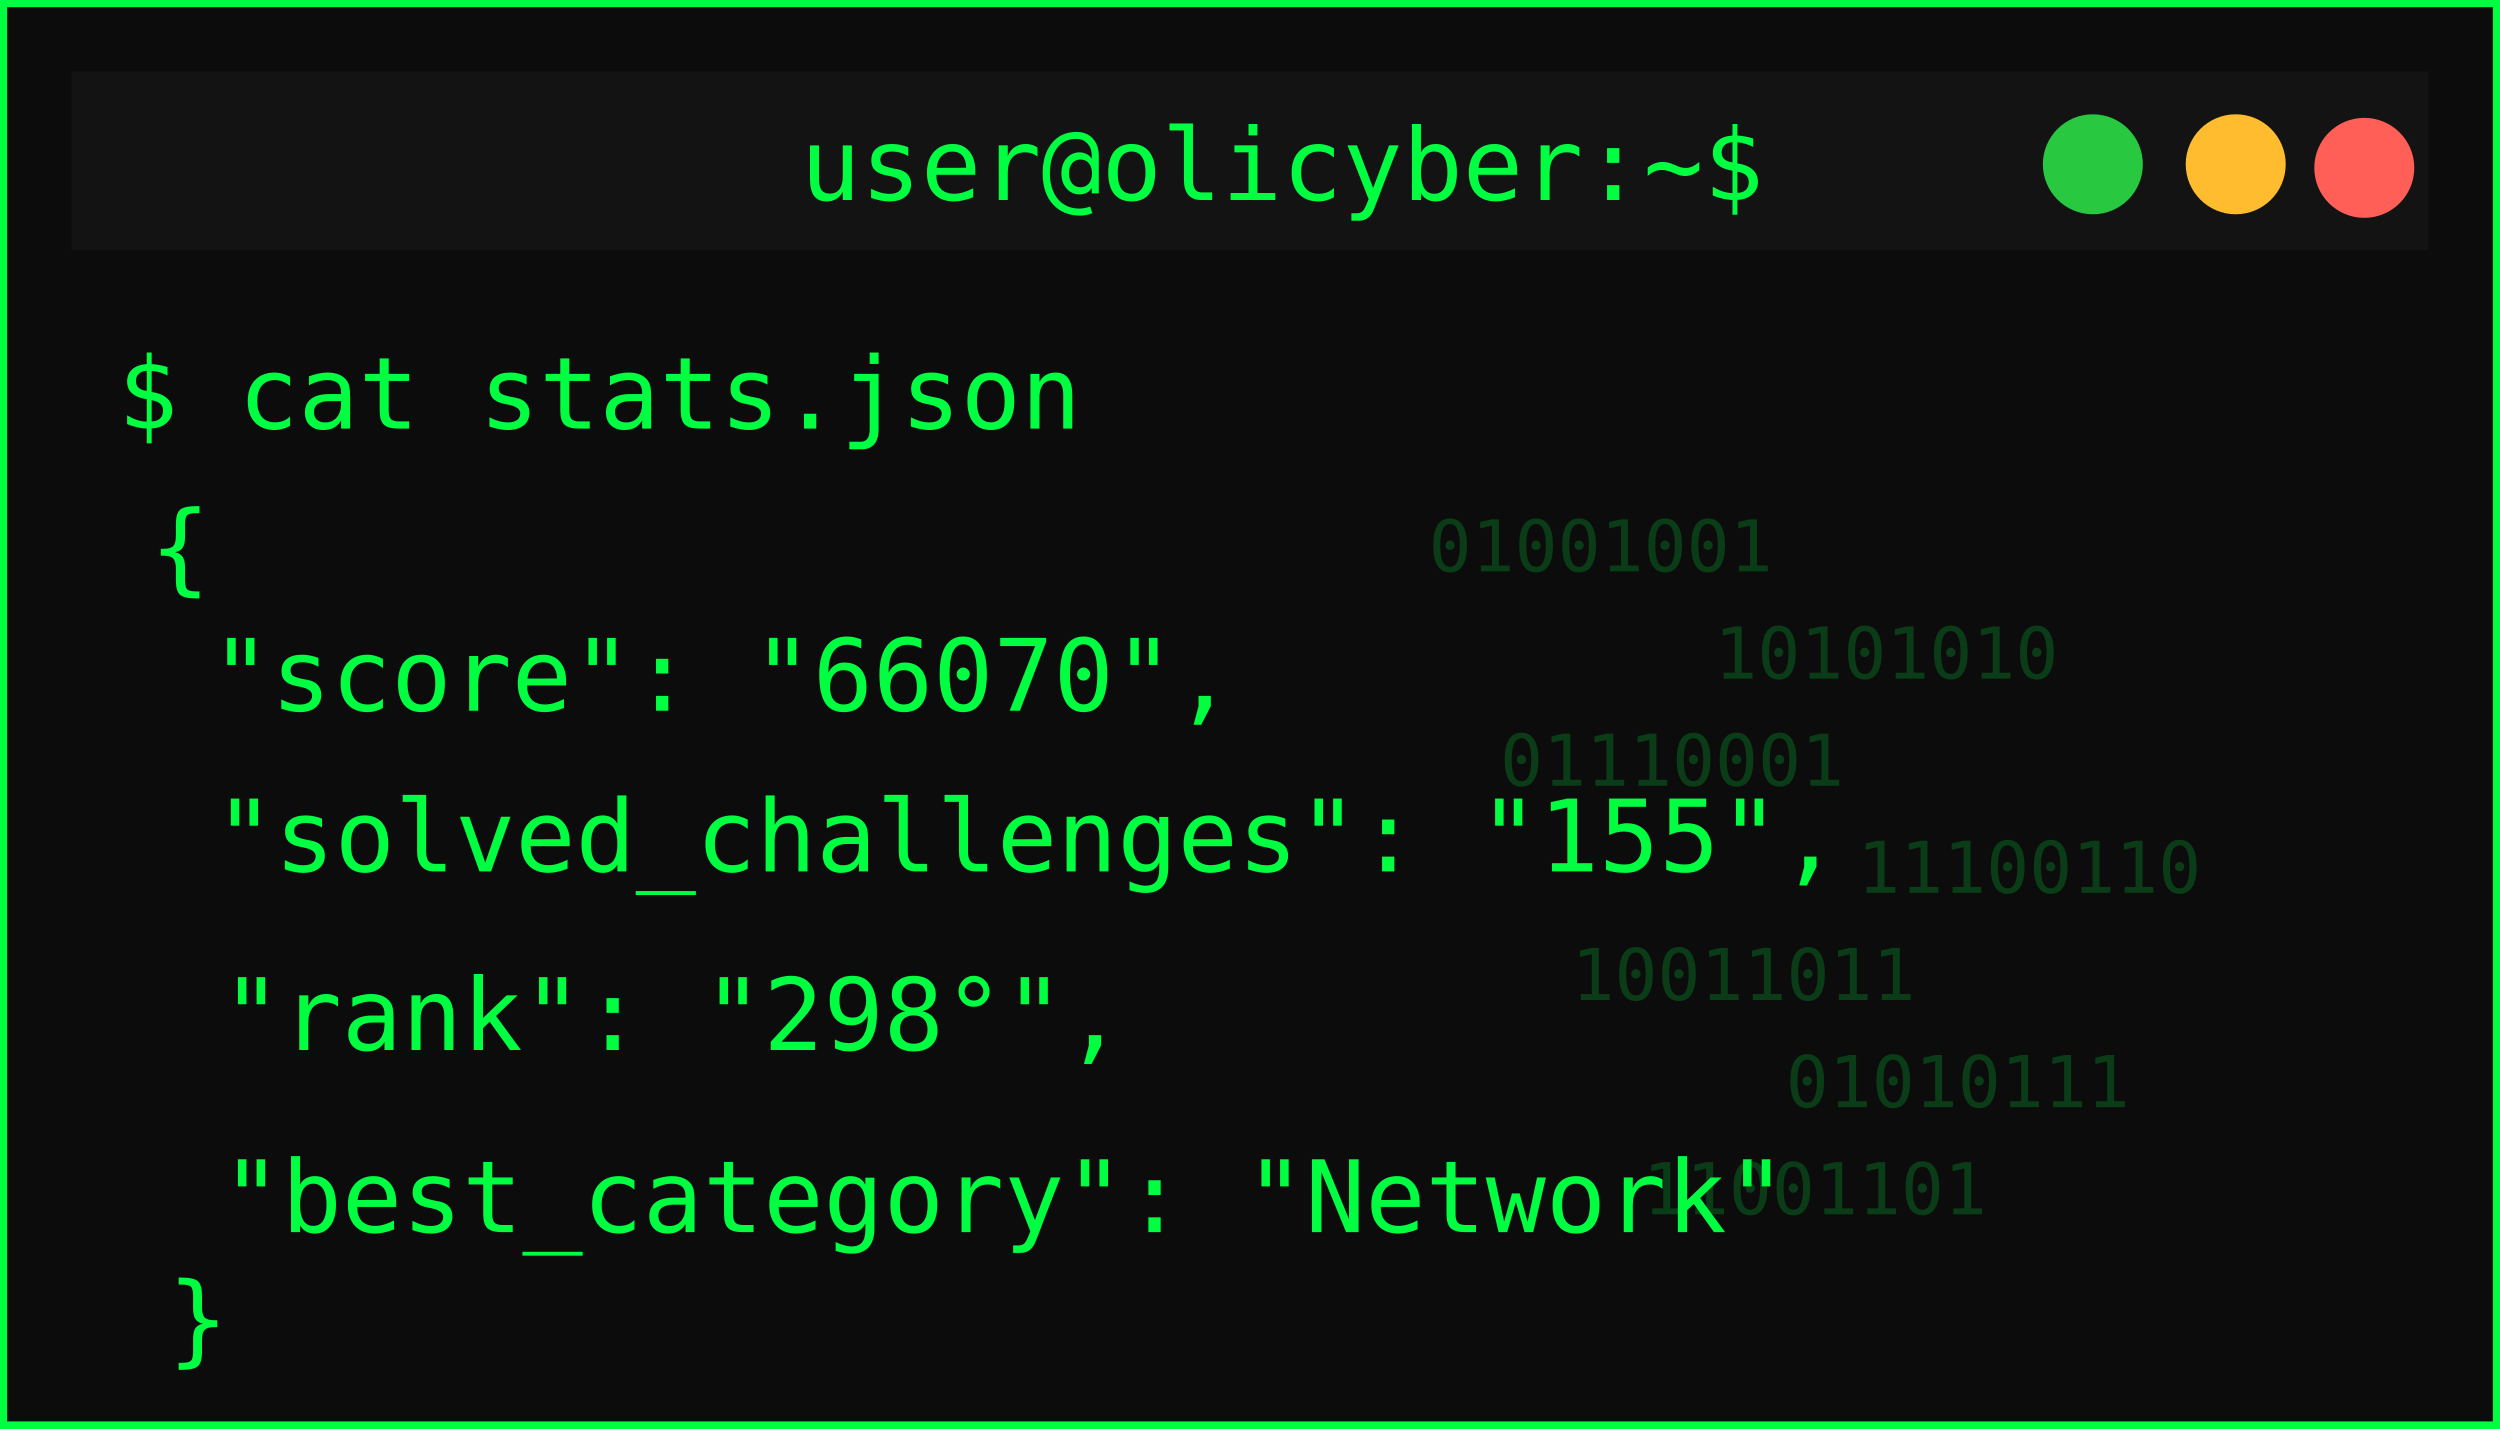
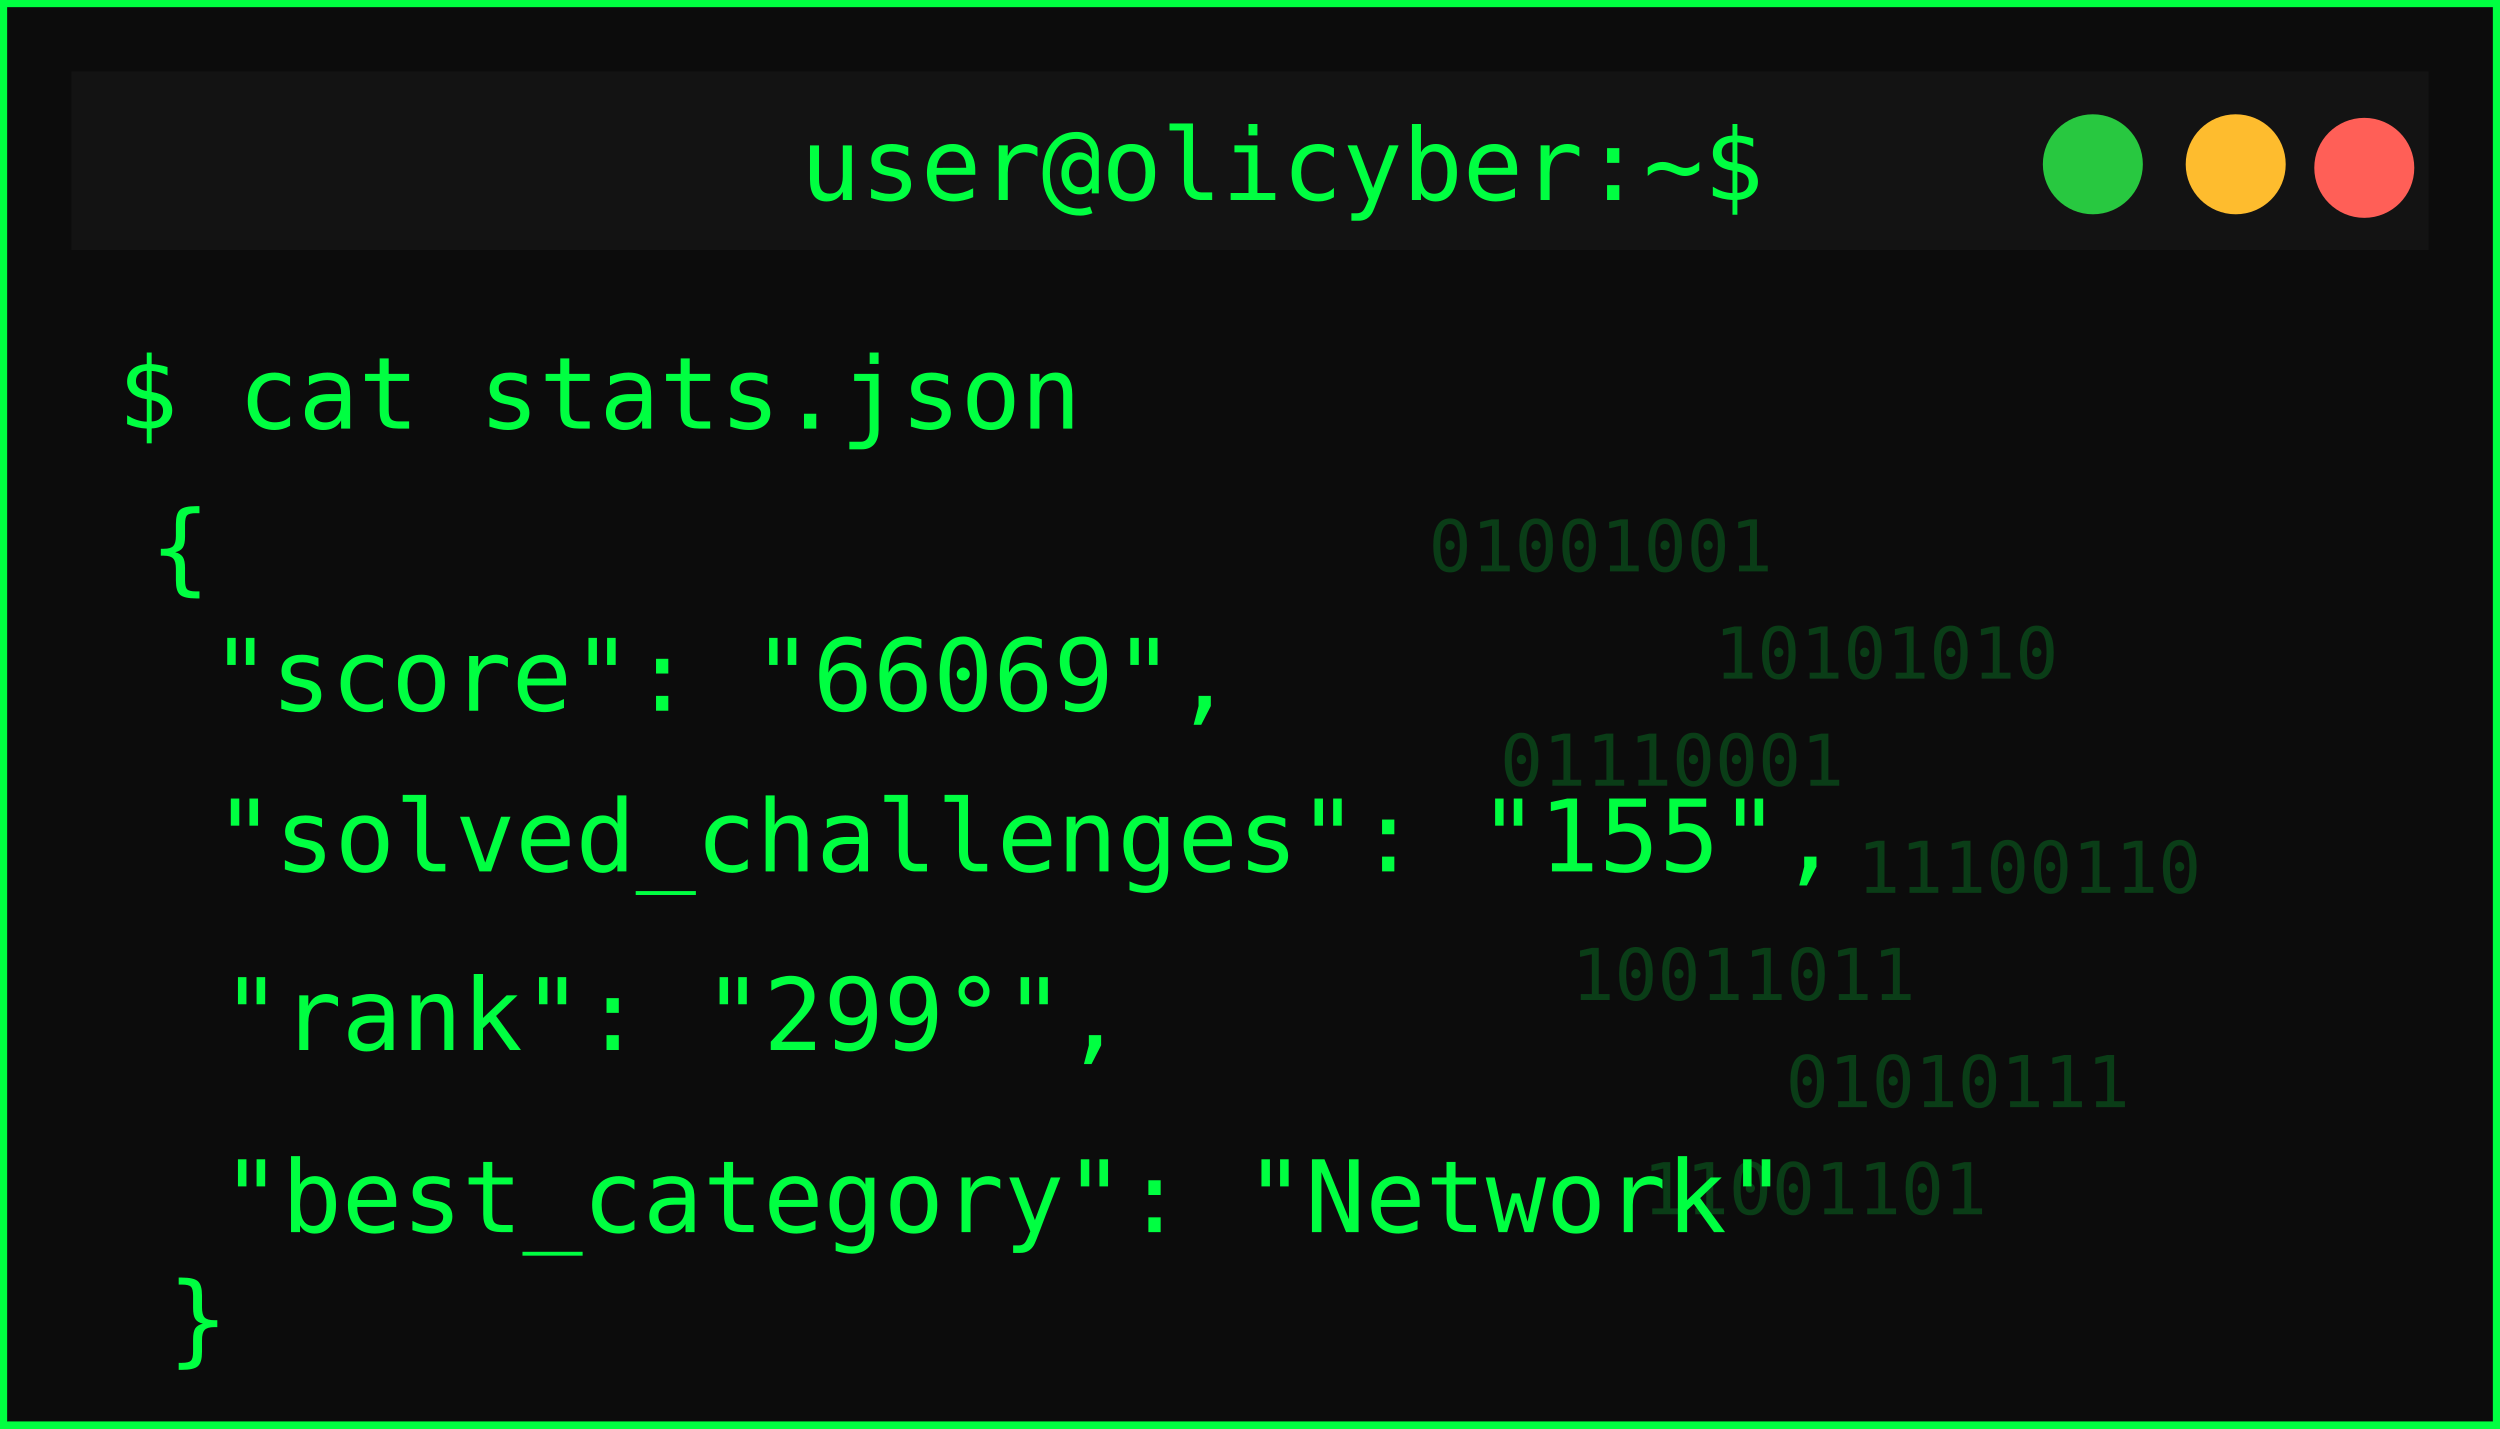
<svg xmlns="http://www.w3.org/2000/svg" width="350" height="200">
  <defs>
    <filter id="matrixGlow" />
  </defs>
  <g>
    <rect id="svg_1" stroke-width="2" stroke="#00ff41" fill="#0c0c0c" height="200" width="350" />
    <rect id="svg_2" fill="#131313" height="25" width="330" y="10" x="10" />
    <circle id="svg_3" fill="#ff5f57" r="7" cy="23.5" cx="331" />
    <circle id="svg_4" fill="#febc2e" r="7" cy="23" cx="313" />
    <circle id="svg_5" fill="#28c840" r="7" cy="23" cx="293" />
    <text id="svg_6" fill="#00ff41" font-size="14" font-family="monospace" text-anchor="middle" y="28" x="179.5">user@olicyber:~$</text>
    <text id="svg_7" filter="url(#matrixGlow)" fill="#00ff41" font-size="16" font-weight="bold" font-family="monospace" y="55" x="20">USER PROFILE: </text>
    <text style="cursor: move;" id="svg_9" fill="#00ff41" font-size="14" font-family="monospace" y="60" x="16.5">$ cat stats.json</text>
    <text style="cursor: move;" id="svg_10" fill="#00ff41" font-size="14" font-family="monospace" y="81.5" x="21">{</text>
-     <text id="svg_11" fill="#00ff41" font-size="14" font-family="monospace" y="99.5" x="29.5">"score": "66070",</text>
+     <text id="svg_11" fill="#00ff41" font-size="14" font-family="monospace" y="99.5" x="29.5">"score": "66069",</text>
    <text id="svg_12" fill="#00ff41" font-size="14" font-family="monospace" y="122" x="30">"solved_challenges": "155",</text>
-     <text id="svg_13" fill="#00ff41" font-size="14" font-family="monospace" y="147" x="31">"rank": "298°",</text>
+     <text id="svg_13" fill="#00ff41" font-size="14" font-family="monospace" y="147" x="31">"rank": "299°",</text>
    <text id="svg_14" fill="#00ff41" font-size="14" font-family="monospace" y="172.5" x="31">"best_category": "Network"</text>
    <g id="svg_15" opacity="0.2">
      <text id="svg_16" fill="#00ff41" font-size="10" font-family="monospace" y="80" x="200">01001001</text>
      <text id="svg_17" fill="#00ff41" font-size="10" font-family="monospace" y="95" x="240">10101010</text>
      <text id="svg_18" fill="#00ff41" font-size="10" font-family="monospace" y="110" x="210">01110001</text>
      <text id="svg_19" fill="#00ff41" font-size="10" font-family="monospace" y="125" x="260">11100110</text>
      <text id="svg_20" fill="#00ff41" font-size="10" font-family="monospace" y="140" x="220">10011011</text>
      <text id="svg_21" fill="#00ff41" font-size="10" font-family="monospace" y="155" x="250">01010111</text>
      <text id="svg_22" fill="#00ff41" font-size="10" font-family="monospace" y="170" x="230">11001101</text>
    </g>
    <text id="svg_25" fill="#00ff41" font-size="14" font-family="monospace" y="189.5" x="23.5">}</text>
  </g>
</svg>
